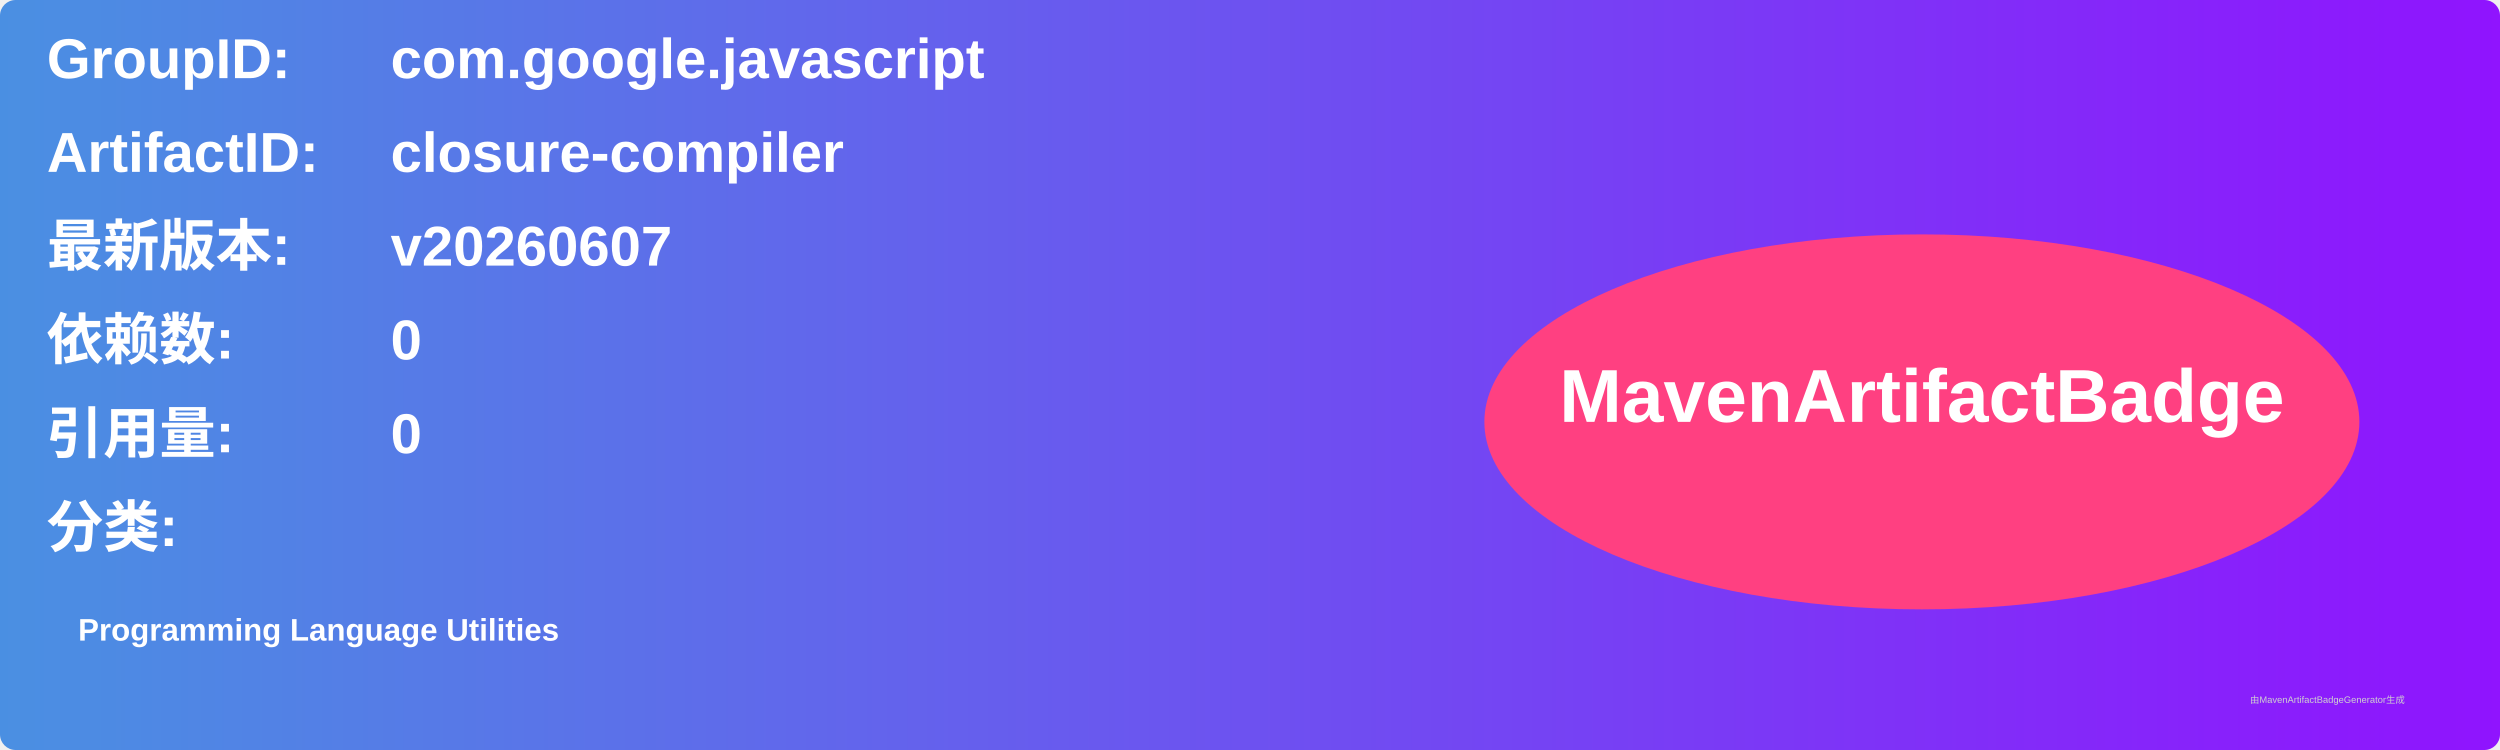
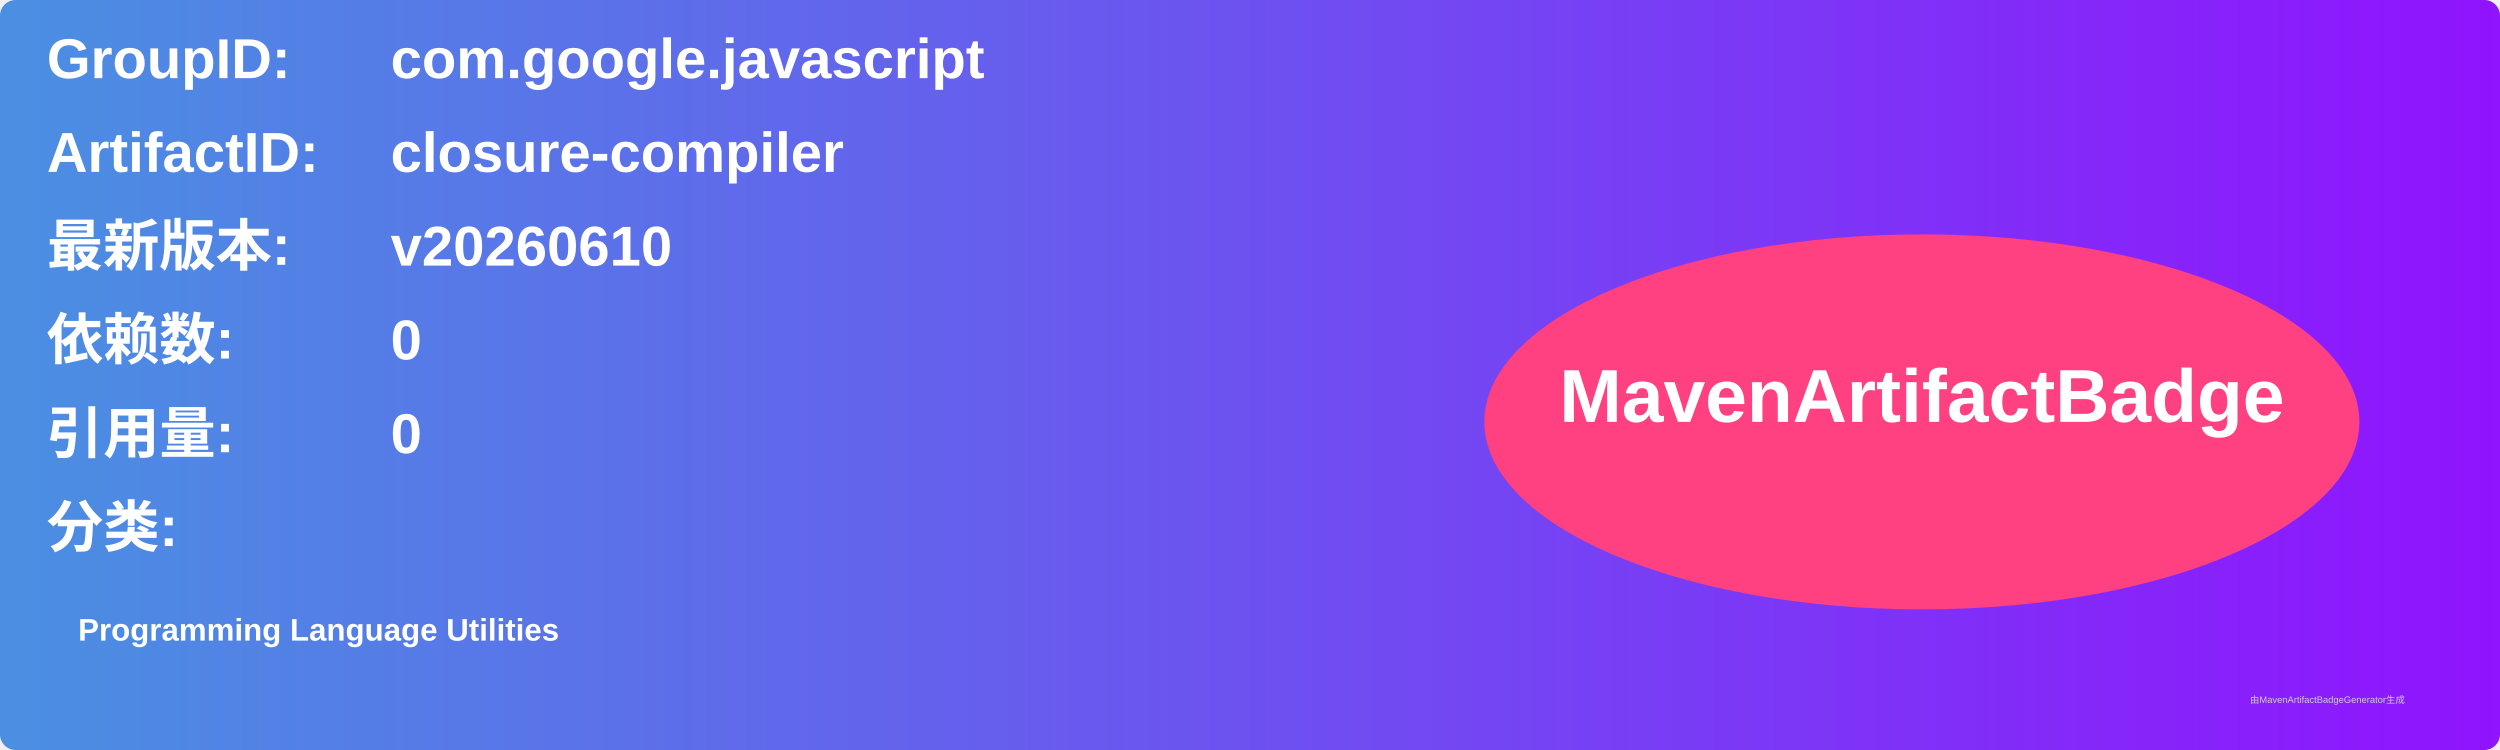
<svg xmlns="http://www.w3.org/2000/svg" width="800" height="240" viewBox="0 0 800 240">
  <linearGradient id="grad" x1="0%" y1="0%" x2="100%" y2="0%">
    <stop offset="0%" stop-color="#4a90e2" />
    <stop offset="100%" stop-color="#9013fe" />
  </linearGradient>
  <rect width="100%" height="100%" rx="5" ry="5" fill="url(#grad)" />
  <g transform="translate(15, 15)">
    <text x="0" y="10" font-family="Arial" font-size="18" fill="white" font-weight="bold" width="260">GroupID:</text>
    <text x="110" y="10" font-family="Arial" font-size="18" fill="white" font-weight="bold" width="460">com.google.javascript</text>
    <text x="0" y="40" font-family="Arial" font-size="18" fill="white" font-weight="bold" width="260">ArtifactID:</text>
    <text x="110" y="40" font-family="Arial" font-size="18" fill="white" font-weight="bold" width="460">closure-compiler</text>
    <text x="0" y="70" font-family="Arial" font-size="18" fill="white" font-weight="bold">最新版本:</text>
    <text x="110" y="70" font-family="Arial" font-size="18" fill="white" font-weight="bold">
-       <tspan font-weight="bold">v20260607</tspan>
+       <tspan font-weight="bold">v20260610</tspan>
    </text>
    <text x="0" y="100" font-family="Arial" font-size="18" fill="white" font-weight="bold">依赖数: </text>
    <text x="110" y="100" font-family="Arial" font-size="18" fill="white">
      <tspan font-weight="bold">0</tspan>
    </text>
    <text x="0" y="130" font-family="Arial" font-size="18" fill="white" font-weight="bold">引用量: </text>
    <text x="110" y="130" font-family="Arial" font-size="18" fill="white">
      <tspan font-weight="bold">0</tspan>
    </text>
    <text x="0" y="160" font-family="Arial" font-size="18" fill="white" font-weight="bold">分类:</text>
    <text x="10" y="190" font-family="Arial" font-size="10" fill="white">
      <tspan font-weight="bold">Programming Language Utilities</tspan>
    </text>
    <ellipse cx="600" cy="120" rx="140" ry="60" fill="#ff4081" />
    <text x="600" y="120" text-anchor="middle" font-family="Arial" font-size="24" fill="white" font-weight="bold">MavenArtifactBadge</text>
  </g>
  <text x="720" y="225" font-family="Arial" font-size="3" fill="#d0d0d0">由MavenArtifactBadgeGenerator生成</text>
</svg>
